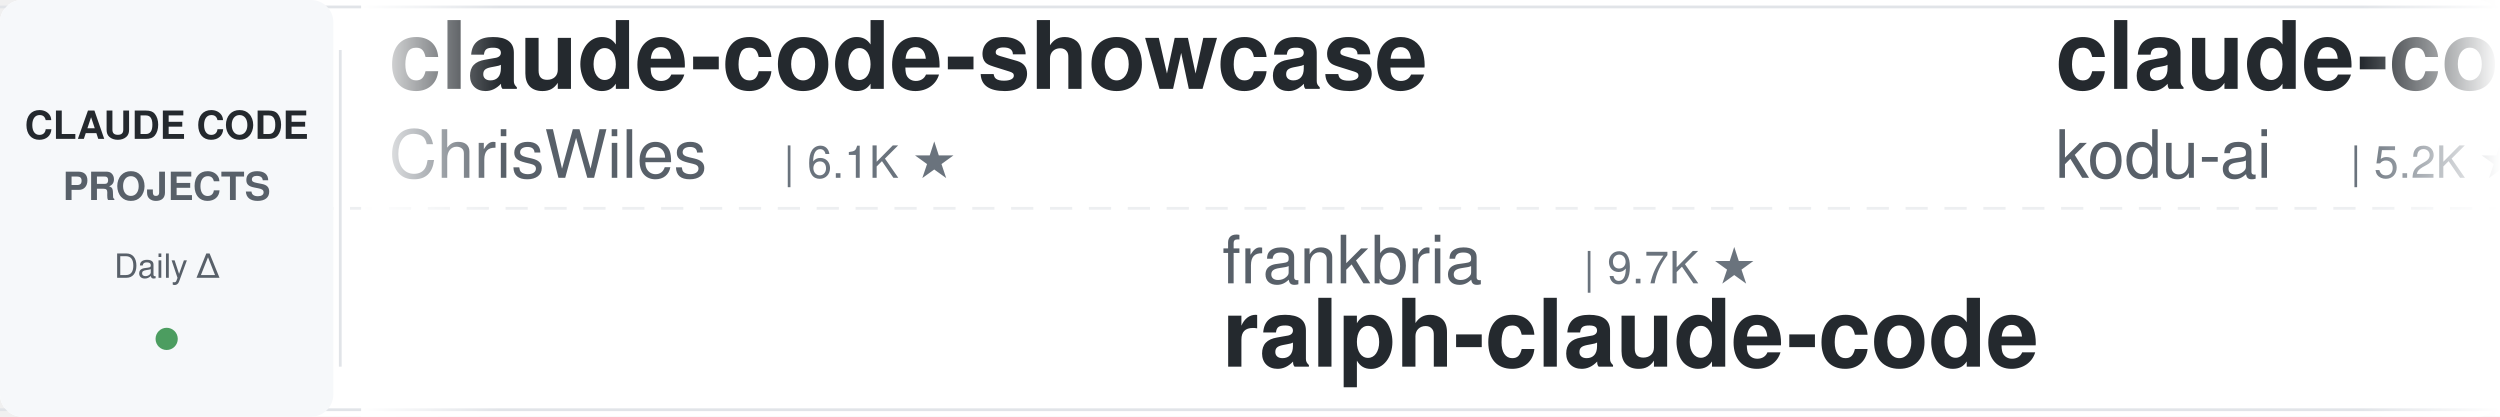
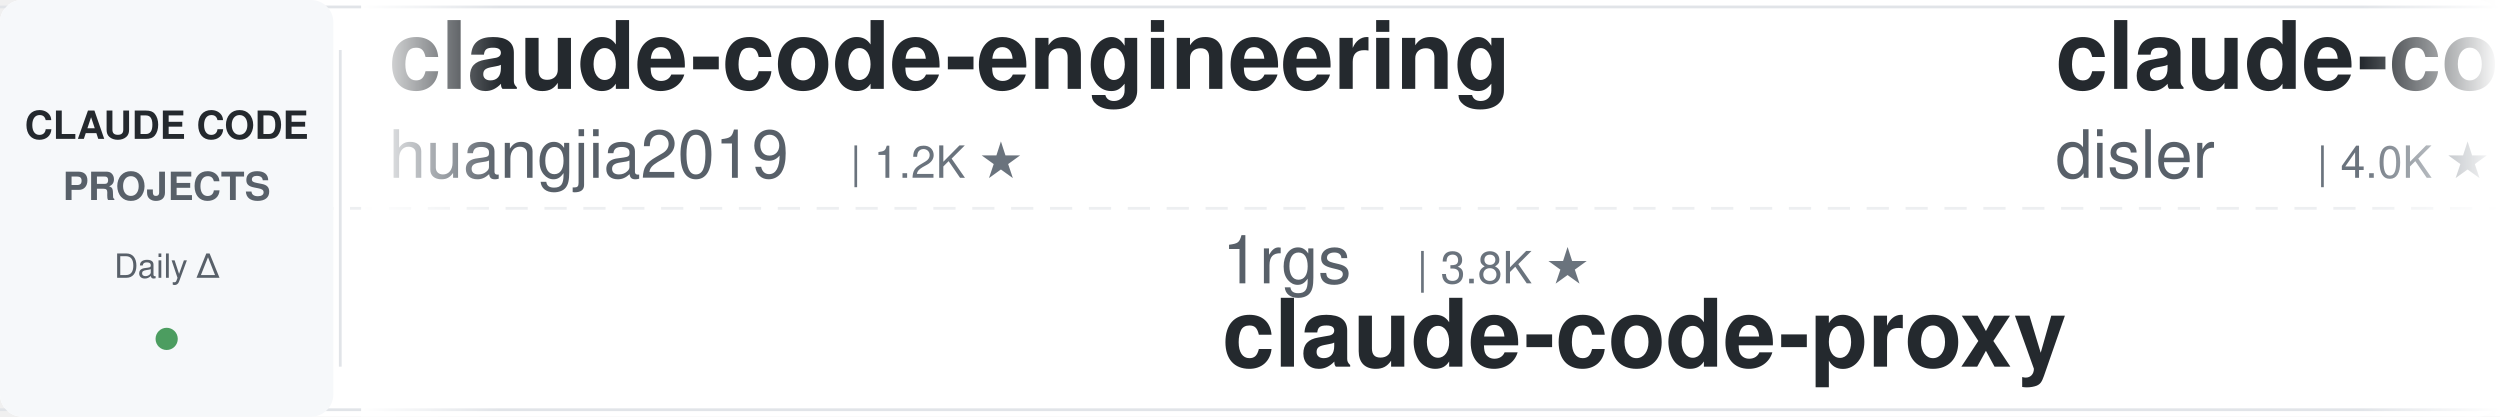
<svg xmlns="http://www.w3.org/2000/svg" width="900" height="150">
  <defs>
    <linearGradient id="leftFade" x1="0%" y1="0%" x2="100%" y2="0%">
      <stop offset="0%" style="stop-color:#ffffff;stop-opacity:1" />
      <stop offset="100%" style="stop-color:#ffffff;stop-opacity:0" />
    </linearGradient>
    <linearGradient id="rightFade" x1="0%" y1="0%" x2="100%" y2="0%">
      <stop offset="0%" style="stop-color:#ffffff;stop-opacity:0" />
      <stop offset="100%" style="stop-color:#ffffff;stop-opacity:1" />
    </linearGradient>
  </defs>
  <rect width="900" height="150" fill="#ffffff" rx="8" />
  <rect x="0" y="2" width="900" height="1" fill="#e1e4e8" />
  <rect x="0" y="147" width="900" height="1" fill="#e1e4e8" />
  <line x1="0" y1="75" x2="900" y2="75" stroke="#e1e4e8" stroke-width="1" stroke-dasharray="8 6" opacity="0.6" />
  <rect x="0" y="0" width="120" height="150" fill="#f6f8fa" rx="8" />
  <text x="60" y="50" font-family="-apple-system, BlinkMacSystemFont, 'Segoe UI', Helvetica, Arial, sans-serif" font-size="14" font-weight="600" fill="#24292e" text-anchor="middle">CLAUDE CODE</text>
  <text x="60" y="72" font-family="-apple-system, BlinkMacSystemFont, 'Segoe UI', Helvetica, Arial, sans-serif" font-size="14" font-weight="600" fill="#586069" text-anchor="middle">PROJECTS</text>
  <text x="60" y="100" font-family="-apple-system, BlinkMacSystemFont, 'Segoe UI', Helvetica, Arial, sans-serif" font-size="12" font-weight="500" fill="#586069" text-anchor="middle">Daily Δ</text>
  <circle cx="60" cy="122" r="4" fill="#22863a" opacity="0.8" />
  <rect x="122" y="18" width="1" height="114" fill="#e1e4e8" />
  <clipPath id="tickerClip">
    <rect x="130" y="0" width="770" height="150" />
  </clipPath>
  <g clip-path="url(#tickerClip)">
    <g id="tickerItems">
      <animateTransform attributeName="transform" attributeType="XML" type="translate" from="0 0" to="-3000 0" dur="54s" repeatCount="indefinite" />
      <g transform="translate(0, 0)">
-         <text x="140" y="32" font-family="-apple-system, BlinkMacSystemFont, 'Segoe UI', Helvetica, Arial, sans-serif" font-size="34" font-weight="600" fill="#24292e">claude-code-showcase</text>
-         <text x="140" y="64" font-family="-apple-system, BlinkMacSystemFont, 'Segoe UI', Helvetica, Arial, sans-serif" font-size="24" font-weight="400" fill="#586069">ChrisWiles</text>
-         <text x="282" y="64" font-family="-apple-system, BlinkMacSystemFont, 'Segoe UI', Helvetica, Arial, sans-serif" font-size="16" font-weight="500" fill="#6a737d">| 6.1K ★</text>
+         <text x="140" y="32" font-family="-apple-system, BlinkMacSystemFont, 'Segoe UI', Helvetica, Arial, sans-serif" font-size="34" font-weight="600" fill="#24292e">claude-code-engineering</text>
+         <text x="140" y="64" font-family="-apple-system, BlinkMacSystemFont, 'Segoe UI', Helvetica, Arial, sans-serif" font-size="24" font-weight="400" fill="#586069">huangjia2019</text>
+         <text x="306" y="64" font-family="-apple-system, BlinkMacSystemFont, 'Segoe UI', Helvetica, Arial, sans-serif" font-size="16" font-weight="500" fill="#6a737d">| 1.2K ★</text>
      </g>
      <g transform="translate(300, 0)">
-         <text x="140" y="102" font-family="-apple-system, BlinkMacSystemFont, 'Segoe UI', Helvetica, Arial, sans-serif" font-size="24" font-weight="400" fill="#586069">frankbria</text>
-         <text x="270" y="102" font-family="-apple-system, BlinkMacSystemFont, 'Segoe UI', Helvetica, Arial, sans-serif" font-size="16" font-weight="500" fill="#6a737d">| 9.7K ★</text>
-         <text x="140" y="132" font-family="-apple-system, BlinkMacSystemFont, 'Segoe UI', Helvetica, Arial, sans-serif" font-size="34" font-weight="600" fill="#24292e">ralph-claude-code</text>
+         <text x="140" y="102" font-family="-apple-system, BlinkMacSystemFont, 'Segoe UI', Helvetica, Arial, sans-serif" font-size="24" font-weight="400" fill="#586069">1rgs</text>
+         <text x="210" y="102" font-family="-apple-system, BlinkMacSystemFont, 'Segoe UI', Helvetica, Arial, sans-serif" font-size="16" font-weight="500" fill="#6a737d">| 3.8K ★</text>
+         <text x="140" y="132" font-family="-apple-system, BlinkMacSystemFont, 'Segoe UI', Helvetica, Arial, sans-serif" font-size="34" font-weight="600" fill="#24292e">claude-code-proxy</text>
      </g>
      <g transform="translate(600, 0)">
-         <text x="140" y="32" font-family="-apple-system, BlinkMacSystemFont, 'Segoe UI', Helvetica, Arial, sans-serif" font-size="34" font-weight="600" fill="#24292e">claude-coder</text>
-         <text x="140" y="64" font-family="-apple-system, BlinkMacSystemFont, 'Segoe UI', Helvetica, Arial, sans-serif" font-size="24" font-weight="400" fill="#586069">kodu-ai</text>
-         <text x="246" y="64" font-family="-apple-system, BlinkMacSystemFont, 'Segoe UI', Helvetica, Arial, sans-serif" font-size="16" font-weight="500" fill="#6a737d">| 5.2K ★</text>
+         <text x="140" y="32" font-family="-apple-system, BlinkMacSystemFont, 'Segoe UI', Helvetica, Arial, sans-serif" font-size="34" font-weight="600" fill="#24292e">claude-code-hooks-master...</text>
+         <text x="140" y="64" font-family="-apple-system, BlinkMacSystemFont, 'Segoe UI', Helvetica, Arial, sans-serif" font-size="24" font-weight="400" fill="#586069">disler</text>
+         <text x="234" y="64" font-family="-apple-system, BlinkMacSystemFont, 'Segoe UI', Helvetica, Arial, sans-serif" font-size="16" font-weight="500" fill="#6a737d">| 4.0K ★</text>
      </g>
      <g transform="translate(900, 0)">
-         <text x="140" y="102" font-family="-apple-system, BlinkMacSystemFont, 'Segoe UI', Helvetica, Arial, sans-serif" font-size="24" font-weight="400" fill="#586069">feiskyer</text>
-         <text x="258" y="102" font-family="-apple-system, BlinkMacSystemFont, 'Segoe UI', Helvetica, Arial, sans-serif" font-size="16" font-weight="500" fill="#6a737d">| 1.7K ★</text>
-         <text x="140" y="132" font-family="-apple-system, BlinkMacSystemFont, 'Segoe UI', Helvetica, Arial, sans-serif" font-size="34" font-weight="600" fill="#24292e">claude-code-settings</text>
+         <text x="140" y="102" font-family="-apple-system, BlinkMacSystemFont, 'Segoe UI', Helvetica, Arial, sans-serif" font-size="24" font-weight="400" fill="#586069">LING71671</text>
+         <text x="270" y="102" font-family="-apple-system, BlinkMacSystemFont, 'Segoe UI', Helvetica, Arial, sans-serif" font-size="16" font-weight="500" fill="#6a737d">| 982 ★</text>
+         <text x="140" y="132" font-family="-apple-system, BlinkMacSystemFont, 'Segoe UI', Helvetica, Arial, sans-serif" font-size="34" font-weight="600" fill="#24292e">Open-ClaudeCode</text>
      </g>
      <g transform="translate(1200, 0)">
-         <text x="140" y="32" font-family="-apple-system, BlinkMacSystemFont, 'Segoe UI', Helvetica, Arial, sans-serif" font-size="34" font-weight="600" fill="#24292e">edmunds-claude-code</text>
-         <text x="140" y="64" font-family="-apple-system, BlinkMacSystemFont, 'Segoe UI', Helvetica, Arial, sans-serif" font-size="24" font-weight="400" fill="#586069">edmund-io</text>
-         <text x="270" y="64" font-family="-apple-system, BlinkMacSystemFont, 'Segoe UI', Helvetica, Arial, sans-serif" font-size="16" font-weight="500" fill="#6a737d">| 1.5K ★</text>
+         <text x="140" y="32" font-family="-apple-system, BlinkMacSystemFont, 'Segoe UI', Helvetica, Arial, sans-serif" font-size="34" font-weight="600" fill="#24292e">claude-code-action</text>
+         <text x="140" y="64" font-family="-apple-system, BlinkMacSystemFont, 'Segoe UI', Helvetica, Arial, sans-serif" font-size="24" font-weight="400" fill="#586069">anthropics</text>
+         <text x="282" y="64" font-family="-apple-system, BlinkMacSystemFont, 'Segoe UI', Helvetica, Arial, sans-serif" font-size="16" font-weight="500" fill="#6a737d">| 9.9K ★</text>
      </g>
      <g transform="translate(1500, 0)">
-         <text x="140" y="102" font-family="-apple-system, BlinkMacSystemFont, 'Segoe UI', Helvetica, Arial, sans-serif" font-size="24" font-weight="400" fill="#586069">xu-xiang</text>
-         <text x="258" y="102" font-family="-apple-system, BlinkMacSystemFont, 'Segoe UI', Helvetica, Arial, sans-serif" font-size="16" font-weight="500" fill="#6a737d">| 2.0K ★</text>
-         <text x="140" y="132" font-family="-apple-system, BlinkMacSystemFont, 'Segoe UI', Helvetica, Arial, sans-serif" font-size="34" font-weight="600" fill="#24292e">everything-claude-code-z...</text>
+         <text x="140" y="102" font-family="-apple-system, BlinkMacSystemFont, 'Segoe UI', Helvetica, Arial, sans-serif" font-size="24" font-weight="400" fill="#586069">daymade</text>
+         <text x="246" y="102" font-family="-apple-system, BlinkMacSystemFont, 'Segoe UI', Helvetica, Arial, sans-serif" font-size="16" font-weight="500" fill="#6a737d">| 1.5K ★</text>
+         <text x="140" y="132" font-family="-apple-system, BlinkMacSystemFont, 'Segoe UI', Helvetica, Arial, sans-serif" font-size="34" font-weight="600" fill="#24292e">claude-code-skills</text>
      </g>
      <g transform="translate(1800, 0)">
-         <text x="140" y="32" font-family="-apple-system, BlinkMacSystemFont, 'Segoe UI', Helvetica, Arial, sans-serif" font-size="34" font-weight="600" fill="#24292e">claude-code-reverse</text>
-         <text x="140" y="64" font-family="-apple-system, BlinkMacSystemFont, 'Segoe UI', Helvetica, Arial, sans-serif" font-size="24" font-weight="400" fill="#586069">Yuyz0112</text>
-         <text x="258" y="64" font-family="-apple-system, BlinkMacSystemFont, 'Segoe UI', Helvetica, Arial, sans-serif" font-size="16" font-weight="500" fill="#6a737d">| 2.4K ★</text>
+         <text x="140" y="32" font-family="-apple-system, BlinkMacSystemFont, 'Segoe UI', Helvetica, Arial, sans-serif" font-size="34" font-weight="600" fill="#24292e">claude-code-harness</text>
+         <text x="140" y="64" font-family="-apple-system, BlinkMacSystemFont, 'Segoe UI', Helvetica, Arial, sans-serif" font-size="24" font-weight="400" fill="#586069">Chachamaru127</text>
+         <text x="318" y="64" font-family="-apple-system, BlinkMacSystemFont, 'Segoe UI', Helvetica, Arial, sans-serif" font-size="16" font-weight="500" fill="#6a737d">| 3.2K ★</text>
      </g>
      <g transform="translate(2100, 0)">
-         <text x="140" y="102" font-family="-apple-system, BlinkMacSystemFont, 'Segoe UI', Helvetica, Arial, sans-serif" font-size="24" font-weight="400" fill="#586069">liuup</text>
-         <text x="222" y="102" font-family="-apple-system, BlinkMacSystemFont, 'Segoe UI', Helvetica, Arial, sans-serif" font-size="16" font-weight="500" fill="#6a737d">| 4.1K ★</text>
-         <text x="140" y="132" font-family="-apple-system, BlinkMacSystemFont, 'Segoe UI', Helvetica, Arial, sans-serif" font-size="34" font-weight="600" fill="#24292e">claude-code-analysis</text>
+         <text x="140" y="102" font-family="-apple-system, BlinkMacSystemFont, 'Segoe UI', Helvetica, Arial, sans-serif" font-size="24" font-weight="400" fill="#586069">nicedreamzapp</text>
+         <text x="318" y="102" font-family="-apple-system, BlinkMacSystemFont, 'Segoe UI', Helvetica, Arial, sans-serif" font-size="16" font-weight="500" fill="#6a737d">| 3.5K ★</text>
+         <text x="140" y="132" font-family="-apple-system, BlinkMacSystemFont, 'Segoe UI', Helvetica, Arial, sans-serif" font-size="34" font-weight="600" fill="#24292e">claude-code-local</text>
      </g>
      <g transform="translate(2400, 0)">
-         <text x="140" y="32" font-family="-apple-system, BlinkMacSystemFont, 'Segoe UI', Helvetica, Arial, sans-serif" font-size="34" font-weight="600" fill="#24292e">pi-vs-claude-code</text>
-         <text x="140" y="64" font-family="-apple-system, BlinkMacSystemFont, 'Segoe UI', Helvetica, Arial, sans-serif" font-size="24" font-weight="400" fill="#586069">disler</text>
-         <text x="234" y="64" font-family="-apple-system, BlinkMacSystemFont, 'Segoe UI', Helvetica, Arial, sans-serif" font-size="16" font-weight="500" fill="#6a737d">| 1.7K ★</text>
+         <text x="140" y="32" font-family="-apple-system, BlinkMacSystemFont, 'Segoe UI', Helvetica, Arial, sans-serif" font-size="34" font-weight="600" fill="#24292e">sc-claude-code-files</text>
+         <text x="140" y="64" font-family="-apple-system, BlinkMacSystemFont, 'Segoe UI', Helvetica, Arial, sans-serif" font-size="24" font-weight="400" fill="#586069">https-deeplearning-ai</text>
+         <text x="414" y="64" font-family="-apple-system, BlinkMacSystemFont, 'Segoe UI', Helvetica, Arial, sans-serif" font-size="16" font-weight="500" fill="#6a737d">| 561 ★</text>
      </g>
      <g transform="translate(2700, 0)">
-         <text x="140" y="102" font-family="-apple-system, BlinkMacSystemFont, 'Segoe UI', Helvetica, Arial, sans-serif" font-size="24" font-weight="400" fill="#586069">anthropics</text>
-         <text x="282" y="102" font-family="-apple-system, BlinkMacSystemFont, 'Segoe UI', Helvetica, Arial, sans-serif" font-size="16" font-weight="500" fill="#6a737d">| 1.0K ★</text>
-         <text x="140" y="132" font-family="-apple-system, BlinkMacSystemFont, 'Segoe UI', Helvetica, Arial, sans-serif" font-size="34" font-weight="600" fill="#24292e">claude-code-base-action</text>
+         <text x="140" y="102" font-family="-apple-system, BlinkMacSystemFont, 'Segoe UI', Helvetica, Arial, sans-serif" font-size="24" font-weight="400" fill="#586069">Pimzino</text>
+         <text x="246" y="102" font-family="-apple-system, BlinkMacSystemFont, 'Segoe UI', Helvetica, Arial, sans-serif" font-size="16" font-weight="500" fill="#6a737d">| 3.9K ★</text>
+         <text x="140" y="132" font-family="-apple-system, BlinkMacSystemFont, 'Segoe UI', Helvetica, Arial, sans-serif" font-size="34" font-weight="600" fill="#24292e">claude-code-spec-workflo...</text>
      </g>
      <g transform="translate(3000, 0)">
-         <text x="140" y="32" font-family="-apple-system, BlinkMacSystemFont, 'Segoe UI', Helvetica, Arial, sans-serif" font-size="34" font-weight="600" fill="#24292e">claude-code-showcase</text>
-         <text x="140" y="64" font-family="-apple-system, BlinkMacSystemFont, 'Segoe UI', Helvetica, Arial, sans-serif" font-size="24" font-weight="400" fill="#586069">ChrisWiles</text>
-         <text x="282" y="64" font-family="-apple-system, BlinkMacSystemFont, 'Segoe UI', Helvetica, Arial, sans-serif" font-size="16" font-weight="500" fill="#6a737d">| 6.1K ★</text>
+         <text x="140" y="32" font-family="-apple-system, BlinkMacSystemFont, 'Segoe UI', Helvetica, Arial, sans-serif" font-size="34" font-weight="600" fill="#24292e">claude-code-engineering</text>
+         <text x="140" y="64" font-family="-apple-system, BlinkMacSystemFont, 'Segoe UI', Helvetica, Arial, sans-serif" font-size="24" font-weight="400" fill="#586069">huangjia2019</text>
+         <text x="306" y="64" font-family="-apple-system, BlinkMacSystemFont, 'Segoe UI', Helvetica, Arial, sans-serif" font-size="16" font-weight="500" fill="#6a737d">| 1.2K ★</text>
      </g>
      <g transform="translate(3300, 0)">
-         <text x="140" y="102" font-family="-apple-system, BlinkMacSystemFont, 'Segoe UI', Helvetica, Arial, sans-serif" font-size="24" font-weight="400" fill="#586069">frankbria</text>
-         <text x="270" y="102" font-family="-apple-system, BlinkMacSystemFont, 'Segoe UI', Helvetica, Arial, sans-serif" font-size="16" font-weight="500" fill="#6a737d">| 9.7K ★</text>
-         <text x="140" y="132" font-family="-apple-system, BlinkMacSystemFont, 'Segoe UI', Helvetica, Arial, sans-serif" font-size="34" font-weight="600" fill="#24292e">ralph-claude-code</text>
+         <text x="140" y="102" font-family="-apple-system, BlinkMacSystemFont, 'Segoe UI', Helvetica, Arial, sans-serif" font-size="24" font-weight="400" fill="#586069">1rgs</text>
+         <text x="210" y="102" font-family="-apple-system, BlinkMacSystemFont, 'Segoe UI', Helvetica, Arial, sans-serif" font-size="16" font-weight="500" fill="#6a737d">| 3.8K ★</text>
+         <text x="140" y="132" font-family="-apple-system, BlinkMacSystemFont, 'Segoe UI', Helvetica, Arial, sans-serif" font-size="34" font-weight="600" fill="#24292e">claude-code-proxy</text>
      </g>
      <g transform="translate(3600, 0)">
-         <text x="140" y="32" font-family="-apple-system, BlinkMacSystemFont, 'Segoe UI', Helvetica, Arial, sans-serif" font-size="34" font-weight="600" fill="#24292e">claude-coder</text>
-         <text x="140" y="64" font-family="-apple-system, BlinkMacSystemFont, 'Segoe UI', Helvetica, Arial, sans-serif" font-size="24" font-weight="400" fill="#586069">kodu-ai</text>
-         <text x="246" y="64" font-family="-apple-system, BlinkMacSystemFont, 'Segoe UI', Helvetica, Arial, sans-serif" font-size="16" font-weight="500" fill="#6a737d">| 5.2K ★</text>
+         <text x="140" y="32" font-family="-apple-system, BlinkMacSystemFont, 'Segoe UI', Helvetica, Arial, sans-serif" font-size="34" font-weight="600" fill="#24292e">claude-code-hooks-master...</text>
+         <text x="140" y="64" font-family="-apple-system, BlinkMacSystemFont, 'Segoe UI', Helvetica, Arial, sans-serif" font-size="24" font-weight="400" fill="#586069">disler</text>
+         <text x="234" y="64" font-family="-apple-system, BlinkMacSystemFont, 'Segoe UI', Helvetica, Arial, sans-serif" font-size="16" font-weight="500" fill="#6a737d">| 4.0K ★</text>
      </g>
      <g transform="translate(3900, 0)">
-         <text x="140" y="102" font-family="-apple-system, BlinkMacSystemFont, 'Segoe UI', Helvetica, Arial, sans-serif" font-size="24" font-weight="400" fill="#586069">feiskyer</text>
-         <text x="258" y="102" font-family="-apple-system, BlinkMacSystemFont, 'Segoe UI', Helvetica, Arial, sans-serif" font-size="16" font-weight="500" fill="#6a737d">| 1.7K ★</text>
-         <text x="140" y="132" font-family="-apple-system, BlinkMacSystemFont, 'Segoe UI', Helvetica, Arial, sans-serif" font-size="34" font-weight="600" fill="#24292e">claude-code-settings</text>
+         <text x="140" y="102" font-family="-apple-system, BlinkMacSystemFont, 'Segoe UI', Helvetica, Arial, sans-serif" font-size="24" font-weight="400" fill="#586069">LING71671</text>
+         <text x="270" y="102" font-family="-apple-system, BlinkMacSystemFont, 'Segoe UI', Helvetica, Arial, sans-serif" font-size="16" font-weight="500" fill="#6a737d">| 982 ★</text>
+         <text x="140" y="132" font-family="-apple-system, BlinkMacSystemFont, 'Segoe UI', Helvetica, Arial, sans-serif" font-size="34" font-weight="600" fill="#24292e">Open-ClaudeCode</text>
      </g>
    </g>
  </g>
  <rect x="130" y="0" width="50" height="150" fill="url(#leftFade)" />
  <rect x="850" y="0" width="50" height="150" fill="url(#rightFade)" />
</svg>
